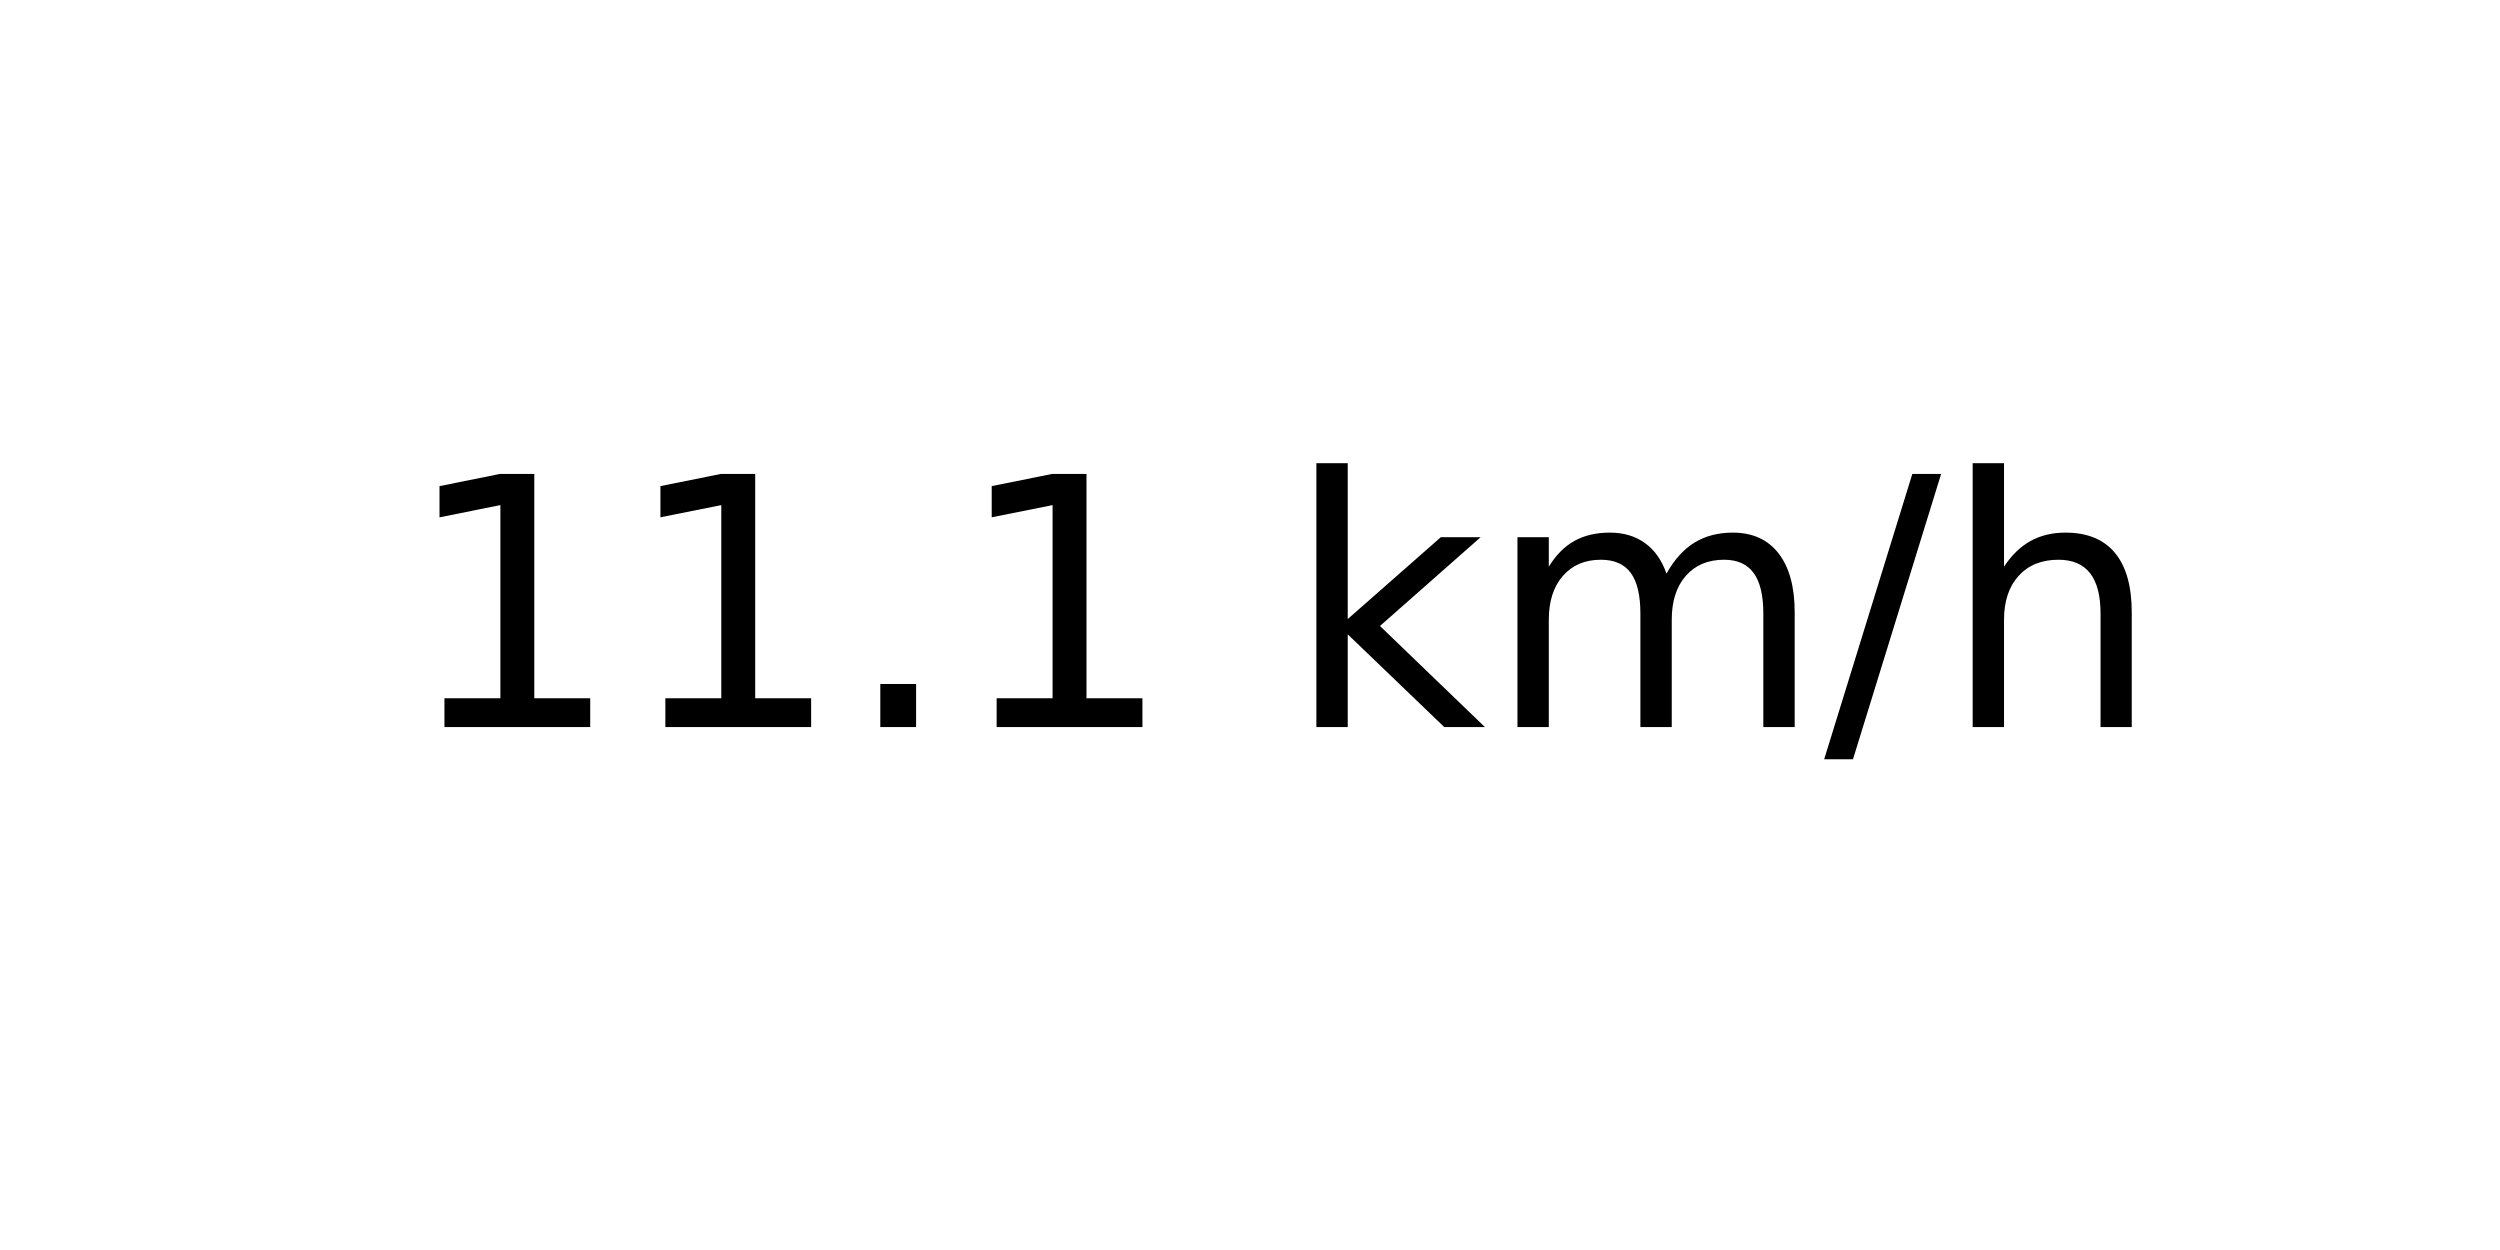
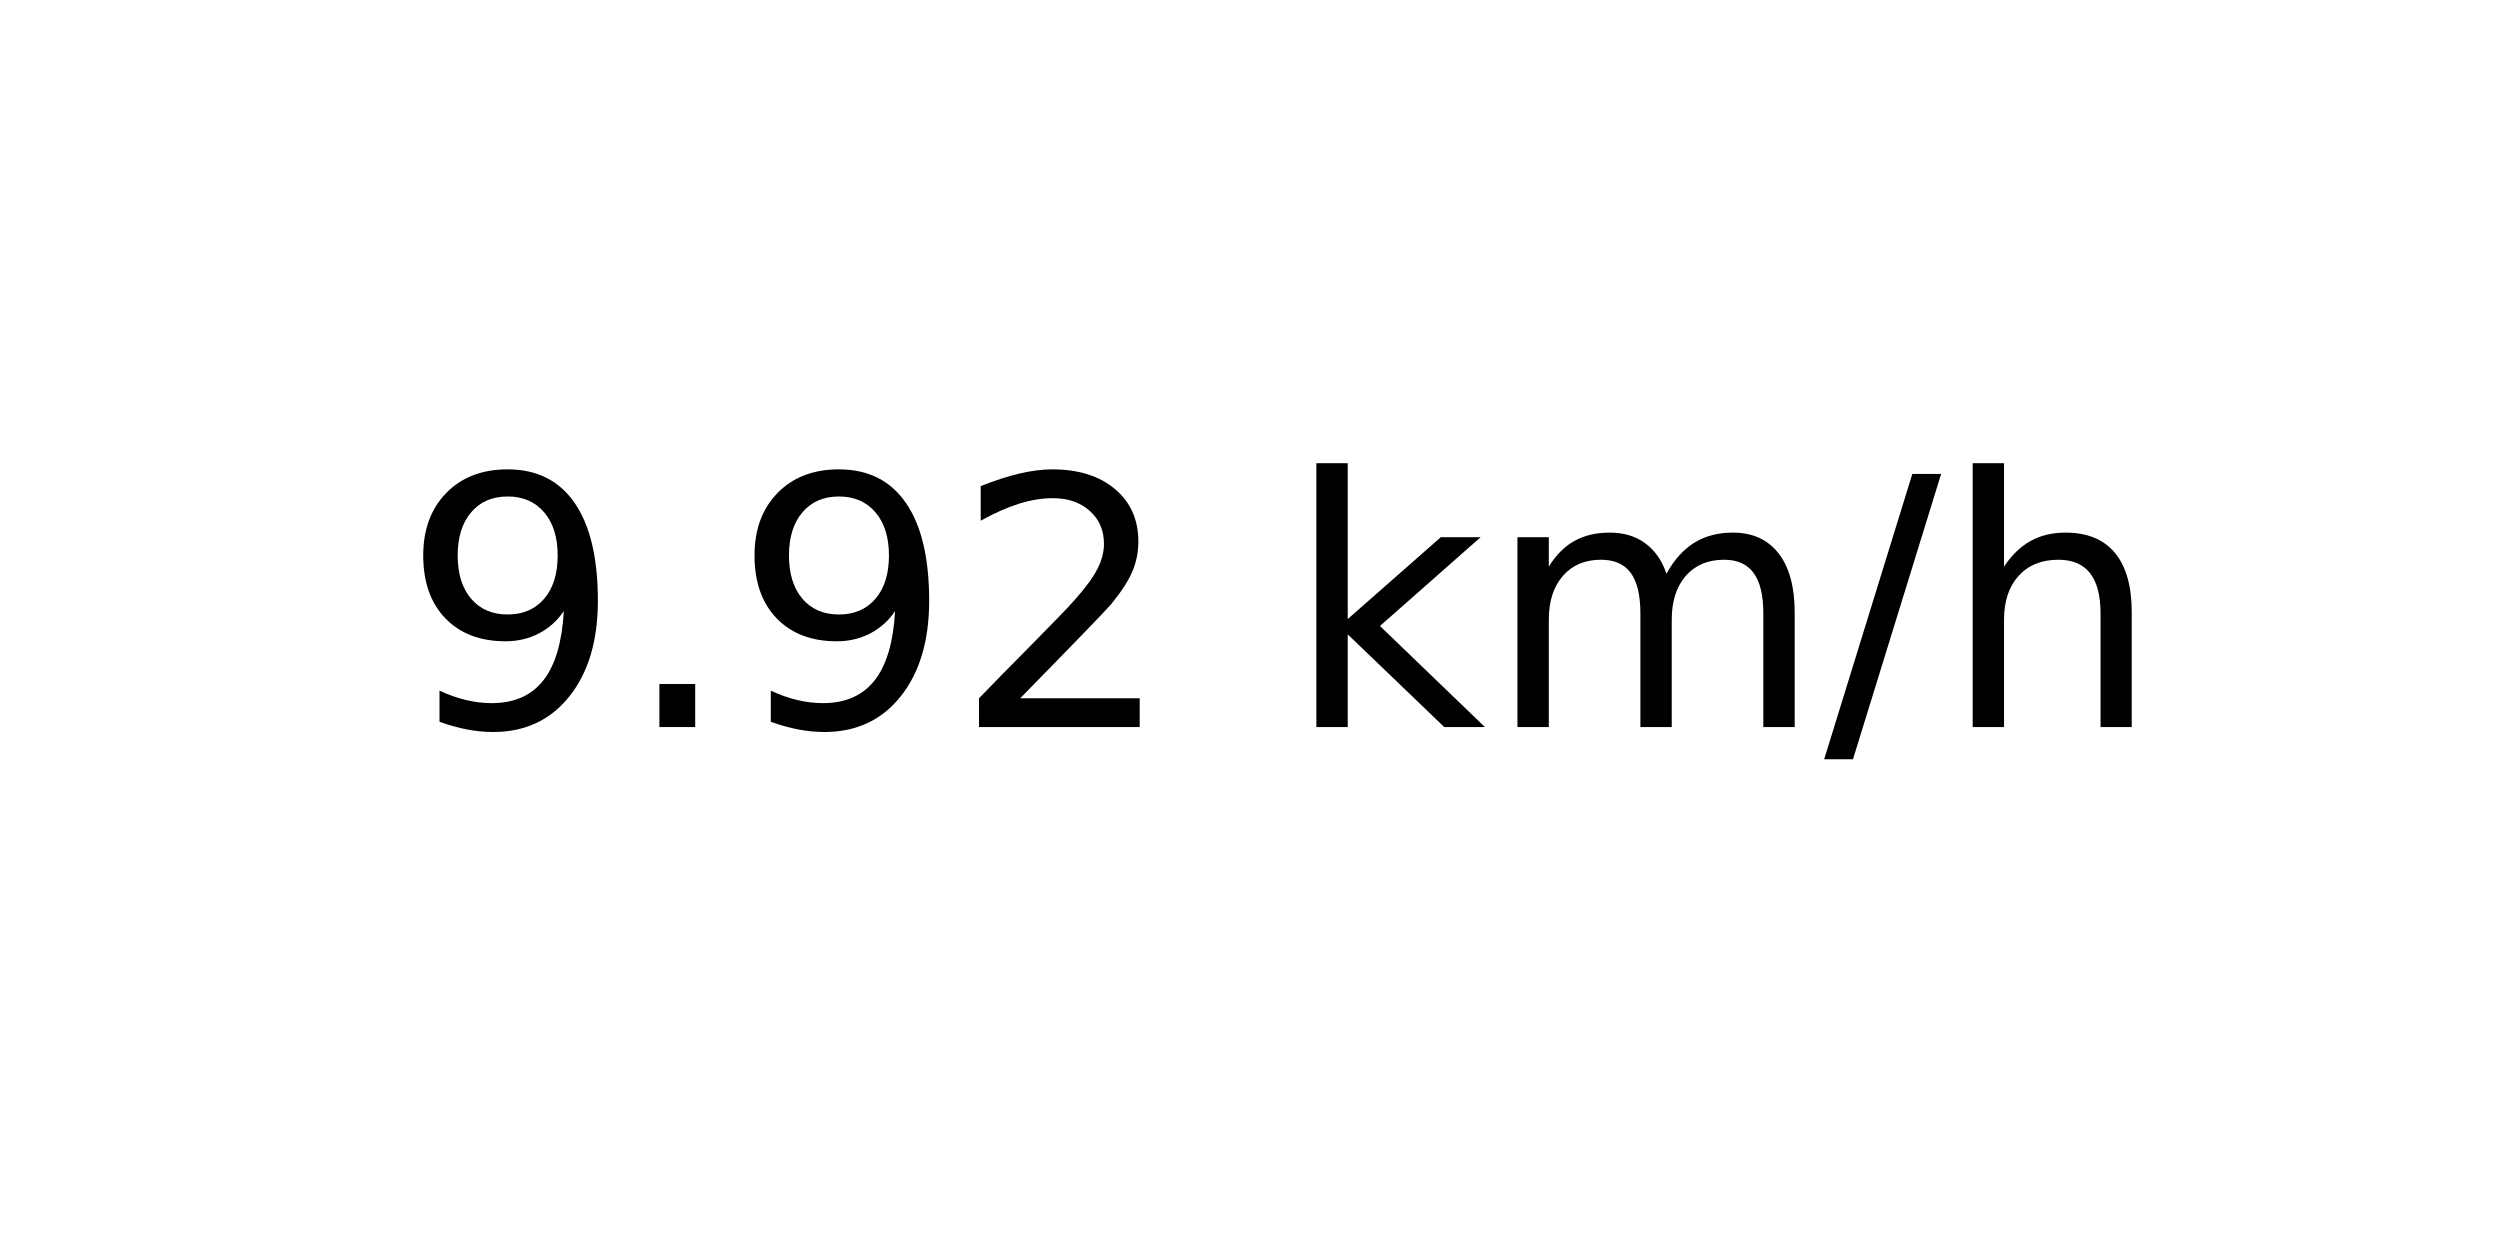
<svg xmlns="http://www.w3.org/2000/svg" xmlns:xlink="http://www.w3.org/1999/xlink" width="72pt" height="36pt" viewBox="0 0 72 36" version="1.1">
  <defs>
    <style type="text/css">*{stroke-linejoin: round; stroke-linecap: butt}</style>
  </defs>
  <g id="figure_1">
    <g id="axes_1">
      <g id="text_1">
        <g transform="translate(11.55937 20.93937) scale(0.1 -0.1)">
          <defs>
-             <path id="DejaVuSans-31" d="M 794 531  L 1825 531  L 1825 4091  L 703 3866  L 703 4441  L 1819 4666  L 2450 4666  L 2450 531  L 3481 531  L 3481 0  L 794 0  L 794 531  z " transform="scale(0.015625)" />
+             <path id="DejaVuSans-39" d="M 703 97  L 703 672  Q 941 559 1184 500  Q 1428 441 1663 441  Q 2288 441 2617 861  Q 2947 1281 2994 2138  Q 2813 1869 2534 1725  Q 2256 1581 1919 1581  Q 1219 1581 811 2004  Q 403 2428 403 3163  Q 403 3881 828 4315  Q 1253 4750 1959 4750  Q 2769 4750 3195 4129  Q 3622 3509 3622 2328  Q 3622 1225 3098 567  Q 2575 -91 1691 -91  Q 1453 -91 1209 -44  Q 966 3 703 97  z M 1959 2075  Q 2384 2075 2632 2365  Q 2881 2656 2881 3163  Q 2881 3666 2632 3958  Q 2384 4250 1959 4250  Q 1534 4250 1286 3958  Q 1038 3666 1038 3163  Q 1038 2656 1286 2365  Q 1534 2075 1959 2075  z " transform="scale(0.015625)" />
            <path id="DejaVuSans-2e" d="M 684 794  L 1344 794  L 1344 0  L 684 0  L 684 794  z " transform="scale(0.015625)" />
+             <path id="DejaVuSans-32" d="M 1228 531  L 3431 531  L 3431 0  L 469 0  L 469 531  Q 828 903 1448 1529  Q 2069 2156 2228 2338  Q 2531 2678 2651 2914  Q 2772 3150 2772 3378  Q 2772 3750 2511 3984  Q 2250 4219 1831 4219  Q 1534 4219 1204 4116  Q 875 4013 500 3803  L 500 4441  Q 881 4594 1212 4672  Q 1544 4750 1819 4750  Q 2544 4750 2975 4387  Q 3406 4025 3406 3419  Q 3406 3131 3298 2873  Q 3191 2616 2906 2266  Q 2828 2175 2409 1742  Q 1991 1309 1228 531  z " transform="scale(0.015625)" />
            <path id="DejaVuSans-20" transform="scale(0.015625)" />
            <path id="DejaVuSans-6b" d="M 581 4863  L 1159 4863  L 1159 1991  L 2875 3500  L 3609 3500  L 1753 1863  L 3688 0  L 2938 0  L 1159 1709  L 1159 0  L 581 0  L 581 4863  z " transform="scale(0.015625)" />
            <path id="DejaVuSans-6d" d="M 3328 2828  Q 3544 3216 3844 3400  Q 4144 3584 4550 3584  Q 5097 3584 5394 3201  Q 5691 2819 5691 2113  L 5691 0  L 5113 0  L 5113 2094  Q 5113 2597 4934 2840  Q 4756 3084 4391 3084  Q 3944 3084 3684 2787  Q 3425 2491 3425 1978  L 3425 0  L 2847 0  L 2847 2094  Q 2847 2600 2669 2842  Q 2491 3084 2119 3084  Q 1678 3084 1418 2786  Q 1159 2488 1159 1978  L 1159 0  L 581 0  L 581 3500  L 1159 3500  L 1159 2956  Q 1356 3278 1631 3431  Q 1906 3584 2284 3584  Q 2666 3584 2933 3390  Q 3200 3197 3328 2828  z " transform="scale(0.015625)" />
            <path id="DejaVuSans-2f" d="M 1625 4666  L 2156 4666  L 531 -594  L 0 -594  L 1625 4666  z " transform="scale(0.015625)" />
            <path id="DejaVuSans-68" d="M 3513 2113  L 3513 0  L 2938 0  L 2938 2094  Q 2938 2591 2744 2837  Q 2550 3084 2163 3084  Q 1697 3084 1428 2787  Q 1159 2491 1159 1978  L 1159 0  L 581 0  L 581 4863  L 1159 4863  L 1159 2956  Q 1366 3272 1645 3428  Q 1925 3584 2291 3584  Q 2894 3584 3203 3211  Q 3513 2838 3513 2113  z " transform="scale(0.015625)" />
          </defs>
-           <use xlink:href="#DejaVuSans-31" />
-           <use xlink:href="#DejaVuSans-31" x="63.623" />
-           <use xlink:href="#DejaVuSans-2e" x="127.246" />
-           <use xlink:href="#DejaVuSans-31" x="159.033" />
+           <use xlink:href="#DejaVuSans-39" />
+           <use xlink:href="#DejaVuSans-2e" x="63.623" />
+           <use xlink:href="#DejaVuSans-39" x="95.41" />
+           <use xlink:href="#DejaVuSans-32" x="159.033" />
          <use xlink:href="#DejaVuSans-20" x="222.656" />
          <use xlink:href="#DejaVuSans-6b" x="254.443" />
          <use xlink:href="#DejaVuSans-6d" x="312.354" />
          <use xlink:href="#DejaVuSans-2f" x="409.766" />
          <use xlink:href="#DejaVuSans-68" x="443.457" />
        </g>
      </g>
    </g>
  </g>
</svg>
